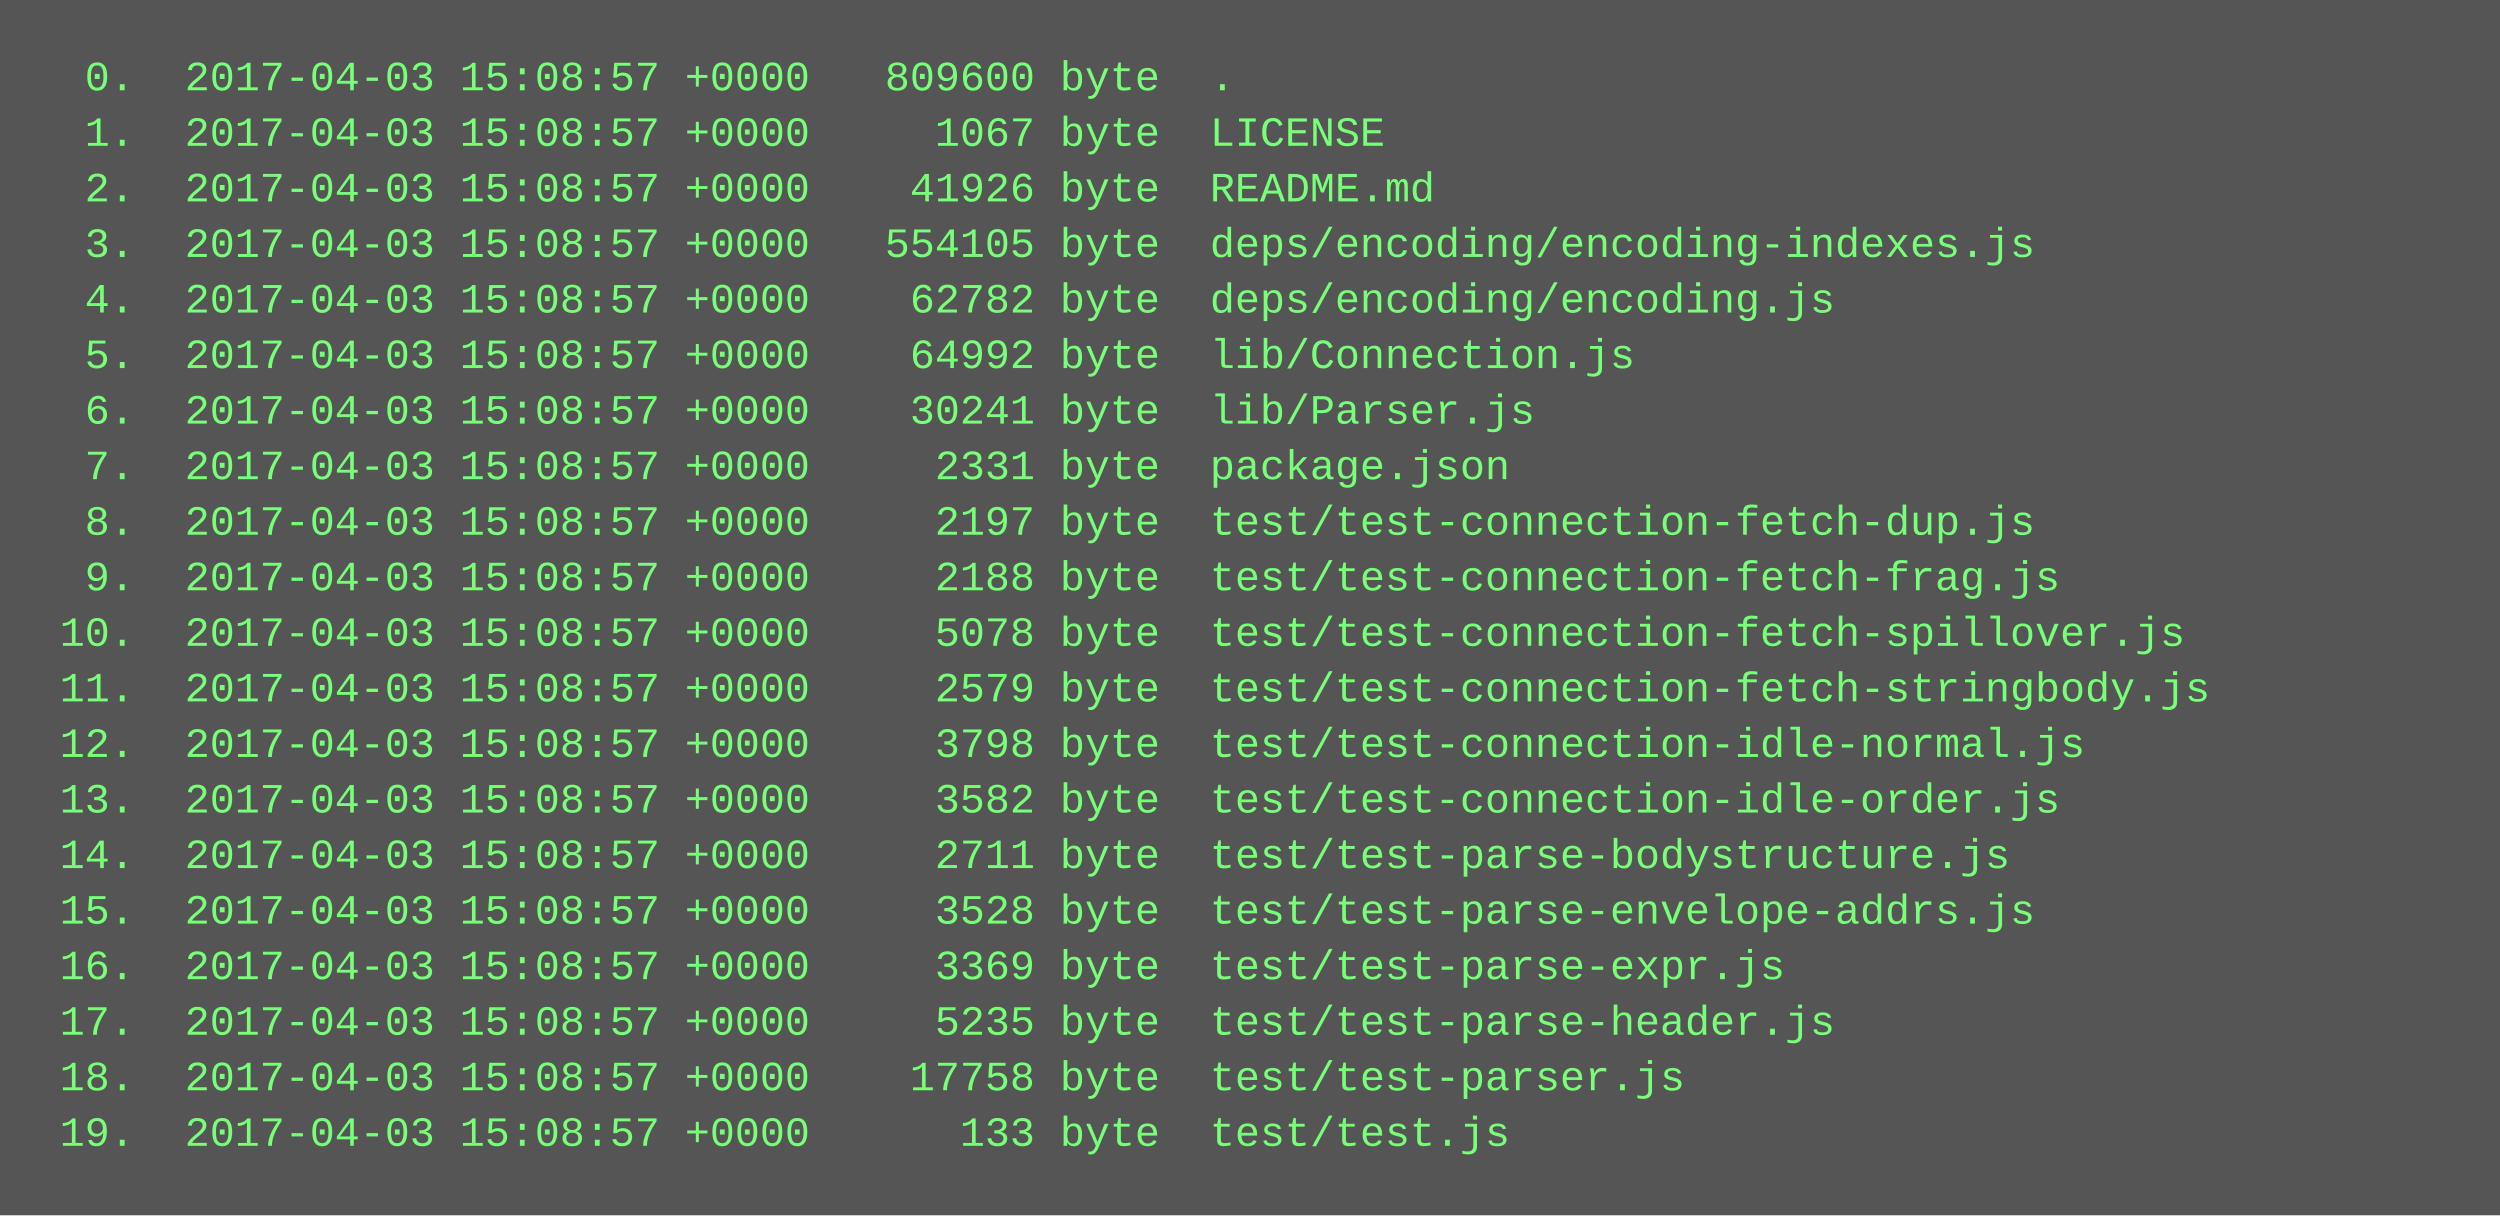
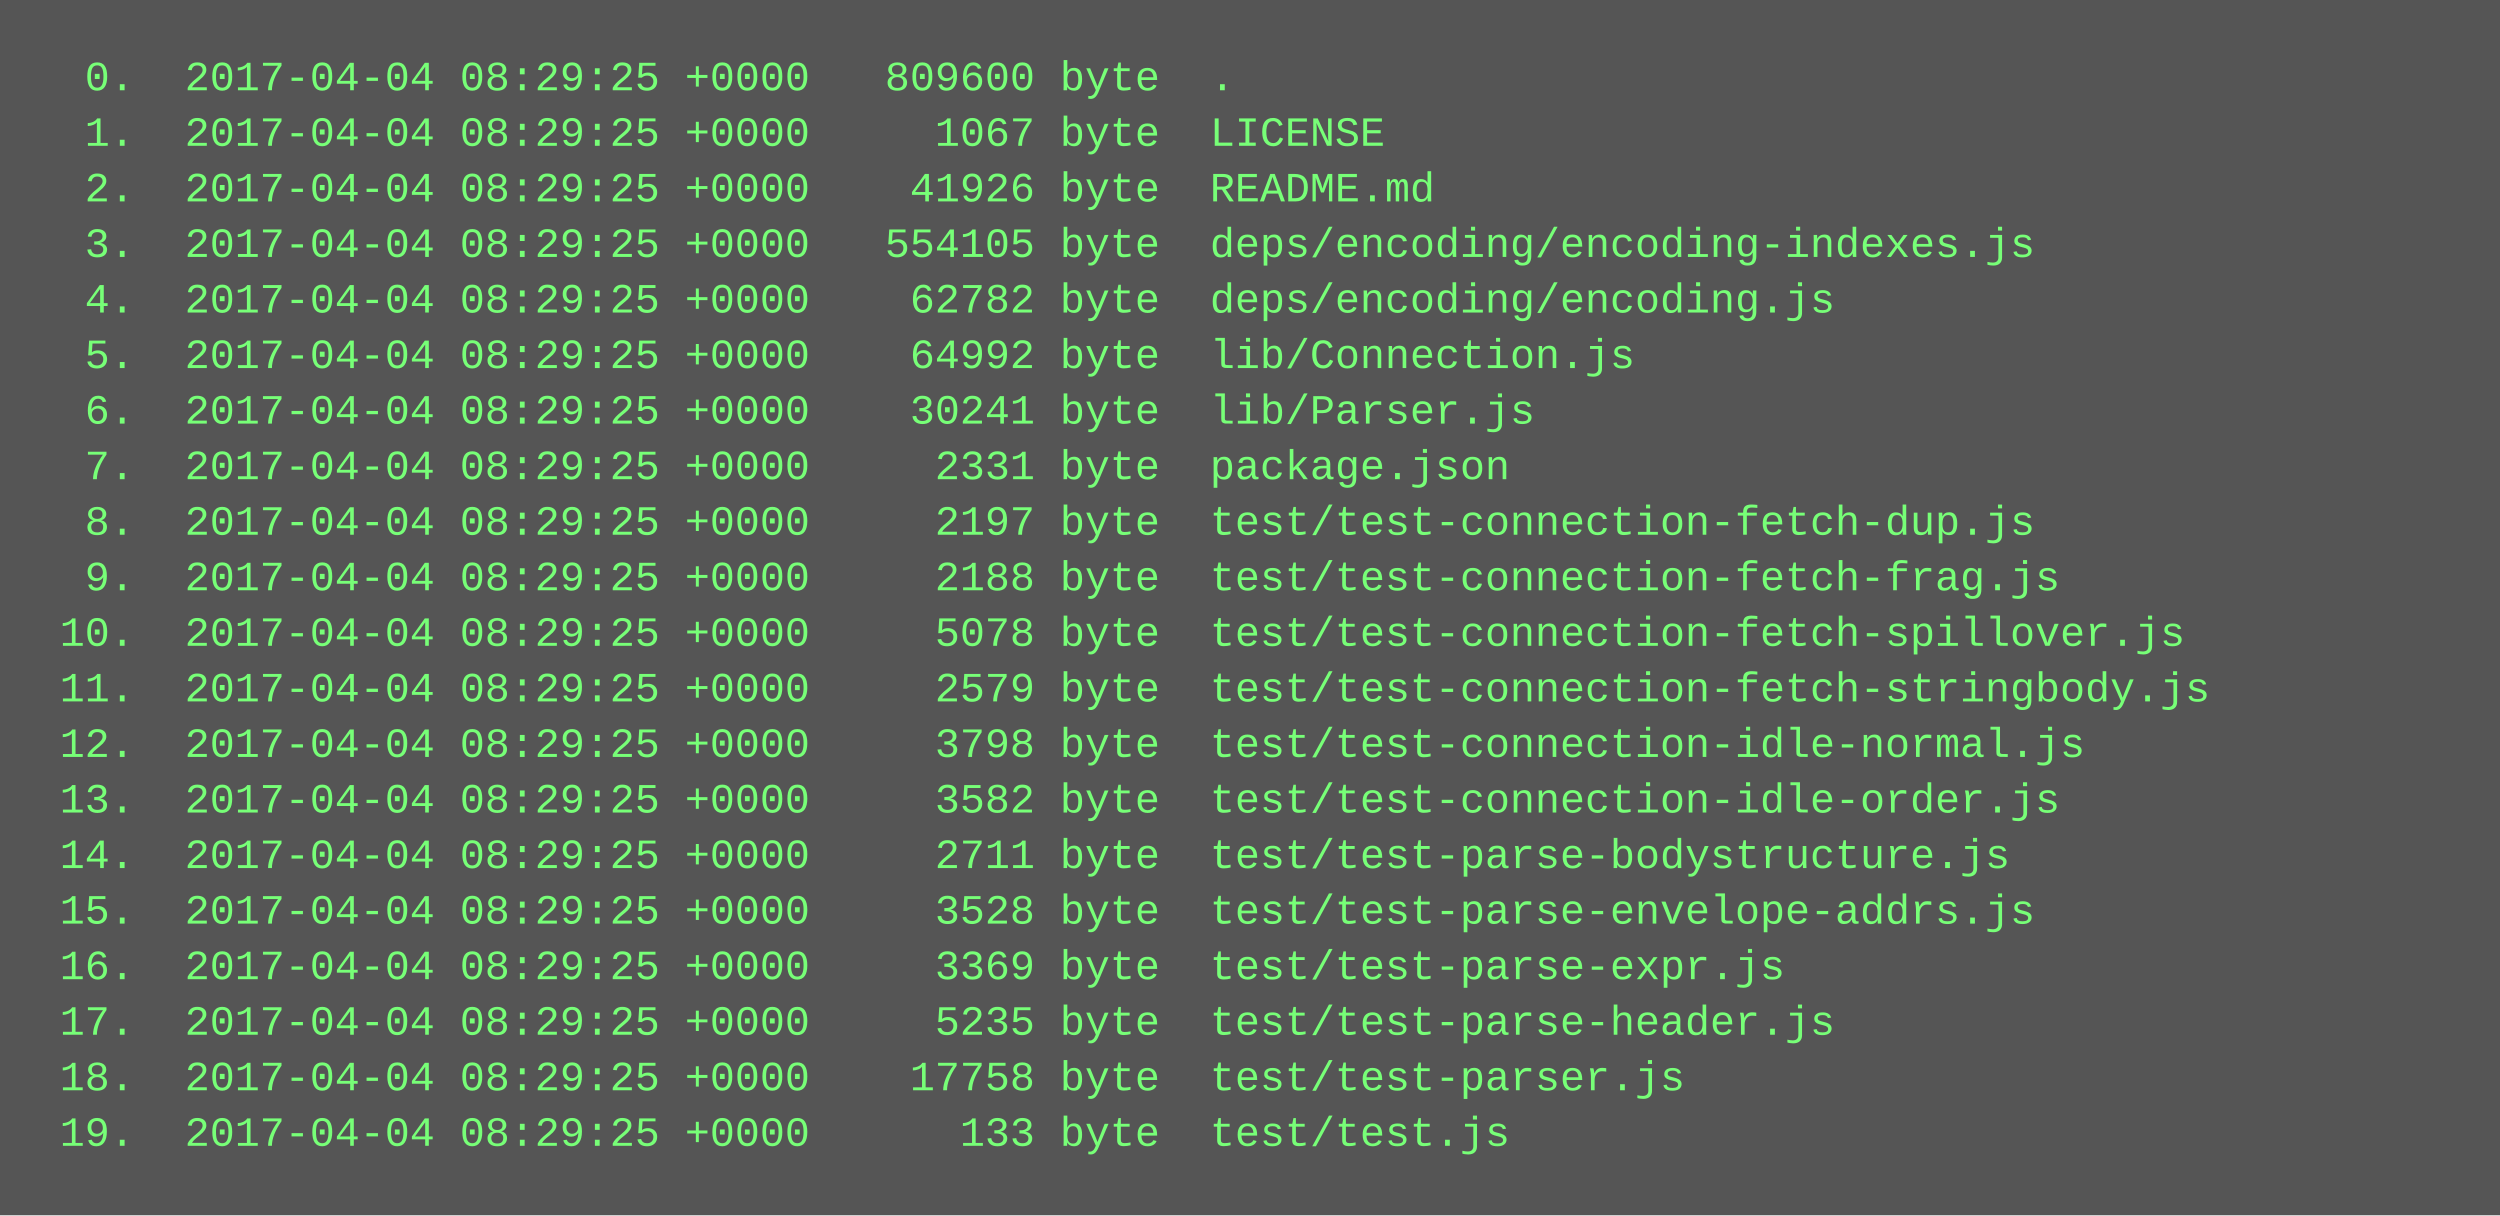
<svg xmlns="http://www.w3.org/2000/svg" height="350" width="720">
  <rect height="350" fill="#555" width="720" />
  <text fill="#7f7" font-family="Courier New" font-size="12" xml:space="preserve">
-     <tspan x="10" y="26">  0.  2017-04-03 15:08:57 +0000   809600 byte  .</tspan>
-     <tspan x="10" y="42">  1.  2017-04-03 15:08:57 +0000     1067 byte  LICENSE</tspan>
-     <tspan x="10" y="58">  2.  2017-04-03 15:08:57 +0000    41926 byte  README.md</tspan>
-     <tspan x="10" y="74">  3.  2017-04-03 15:08:57 +0000   554105 byte  deps/encoding/encoding-indexes.js</tspan>
-     <tspan x="10" y="90">  4.  2017-04-03 15:08:57 +0000    62782 byte  deps/encoding/encoding.js</tspan>
-     <tspan x="10" y="106">  5.  2017-04-03 15:08:57 +0000    64992 byte  lib/Connection.js</tspan>
-     <tspan x="10" y="122">  6.  2017-04-03 15:08:57 +0000    30241 byte  lib/Parser.js</tspan>
-     <tspan x="10" y="138">  7.  2017-04-03 15:08:57 +0000     2331 byte  package.json</tspan>
-     <tspan x="10" y="154">  8.  2017-04-03 15:08:57 +0000     2197 byte  test/test-connection-fetch-dup.js</tspan>
-     <tspan x="10" y="170">  9.  2017-04-03 15:08:57 +0000     2188 byte  test/test-connection-fetch-frag.js</tspan>
-     <tspan x="10" y="186"> 10.  2017-04-03 15:08:57 +0000     5078 byte  test/test-connection-fetch-spillover.js</tspan>
-     <tspan x="10" y="202"> 11.  2017-04-03 15:08:57 +0000     2579 byte  test/test-connection-fetch-stringbody.js</tspan>
-     <tspan x="10" y="218"> 12.  2017-04-03 15:08:57 +0000     3798 byte  test/test-connection-idle-normal.js</tspan>
-     <tspan x="10" y="234"> 13.  2017-04-03 15:08:57 +0000     3582 byte  test/test-connection-idle-order.js</tspan>
-     <tspan x="10" y="250"> 14.  2017-04-03 15:08:57 +0000     2711 byte  test/test-parse-bodystructure.js</tspan>
-     <tspan x="10" y="266"> 15.  2017-04-03 15:08:57 +0000     3528 byte  test/test-parse-envelope-addrs.js</tspan>
-     <tspan x="10" y="282"> 16.  2017-04-03 15:08:57 +0000     3369 byte  test/test-parse-expr.js</tspan>
-     <tspan x="10" y="298"> 17.  2017-04-03 15:08:57 +0000     5235 byte  test/test-parse-header.js</tspan>
-     <tspan x="10" y="314"> 18.  2017-04-03 15:08:57 +0000    17758 byte  test/test-parser.js</tspan>
-     <tspan x="10" y="330"> 19.  2017-04-03 15:08:57 +0000      133 byte  test/test.js</tspan>
+     <tspan x="10" y="26">  0.  2017-04-04 08:29:25 +0000   809600 byte  .</tspan>
+     <tspan x="10" y="42">  1.  2017-04-04 08:29:25 +0000     1067 byte  LICENSE</tspan>
+     <tspan x="10" y="58">  2.  2017-04-04 08:29:25 +0000    41926 byte  README.md</tspan>
+     <tspan x="10" y="74">  3.  2017-04-04 08:29:25 +0000   554105 byte  deps/encoding/encoding-indexes.js</tspan>
+     <tspan x="10" y="90">  4.  2017-04-04 08:29:25 +0000    62782 byte  deps/encoding/encoding.js</tspan>
+     <tspan x="10" y="106">  5.  2017-04-04 08:29:25 +0000    64992 byte  lib/Connection.js</tspan>
+     <tspan x="10" y="122">  6.  2017-04-04 08:29:25 +0000    30241 byte  lib/Parser.js</tspan>
+     <tspan x="10" y="138">  7.  2017-04-04 08:29:25 +0000     2331 byte  package.json</tspan>
+     <tspan x="10" y="154">  8.  2017-04-04 08:29:25 +0000     2197 byte  test/test-connection-fetch-dup.js</tspan>
+     <tspan x="10" y="170">  9.  2017-04-04 08:29:25 +0000     2188 byte  test/test-connection-fetch-frag.js</tspan>
+     <tspan x="10" y="186"> 10.  2017-04-04 08:29:25 +0000     5078 byte  test/test-connection-fetch-spillover.js</tspan>
+     <tspan x="10" y="202"> 11.  2017-04-04 08:29:25 +0000     2579 byte  test/test-connection-fetch-stringbody.js</tspan>
+     <tspan x="10" y="218"> 12.  2017-04-04 08:29:25 +0000     3798 byte  test/test-connection-idle-normal.js</tspan>
+     <tspan x="10" y="234"> 13.  2017-04-04 08:29:25 +0000     3582 byte  test/test-connection-idle-order.js</tspan>
+     <tspan x="10" y="250"> 14.  2017-04-04 08:29:25 +0000     2711 byte  test/test-parse-bodystructure.js</tspan>
+     <tspan x="10" y="266"> 15.  2017-04-04 08:29:25 +0000     3528 byte  test/test-parse-envelope-addrs.js</tspan>
+     <tspan x="10" y="282"> 16.  2017-04-04 08:29:25 +0000     3369 byte  test/test-parse-expr.js</tspan>
+     <tspan x="10" y="298"> 17.  2017-04-04 08:29:25 +0000     5235 byte  test/test-parse-header.js</tspan>
+     <tspan x="10" y="314"> 18.  2017-04-04 08:29:25 +0000    17758 byte  test/test-parser.js</tspan>
+     <tspan x="10" y="330"> 19.  2017-04-04 08:29:25 +0000      133 byte  test/test.js</tspan>
  </text>
</svg>
